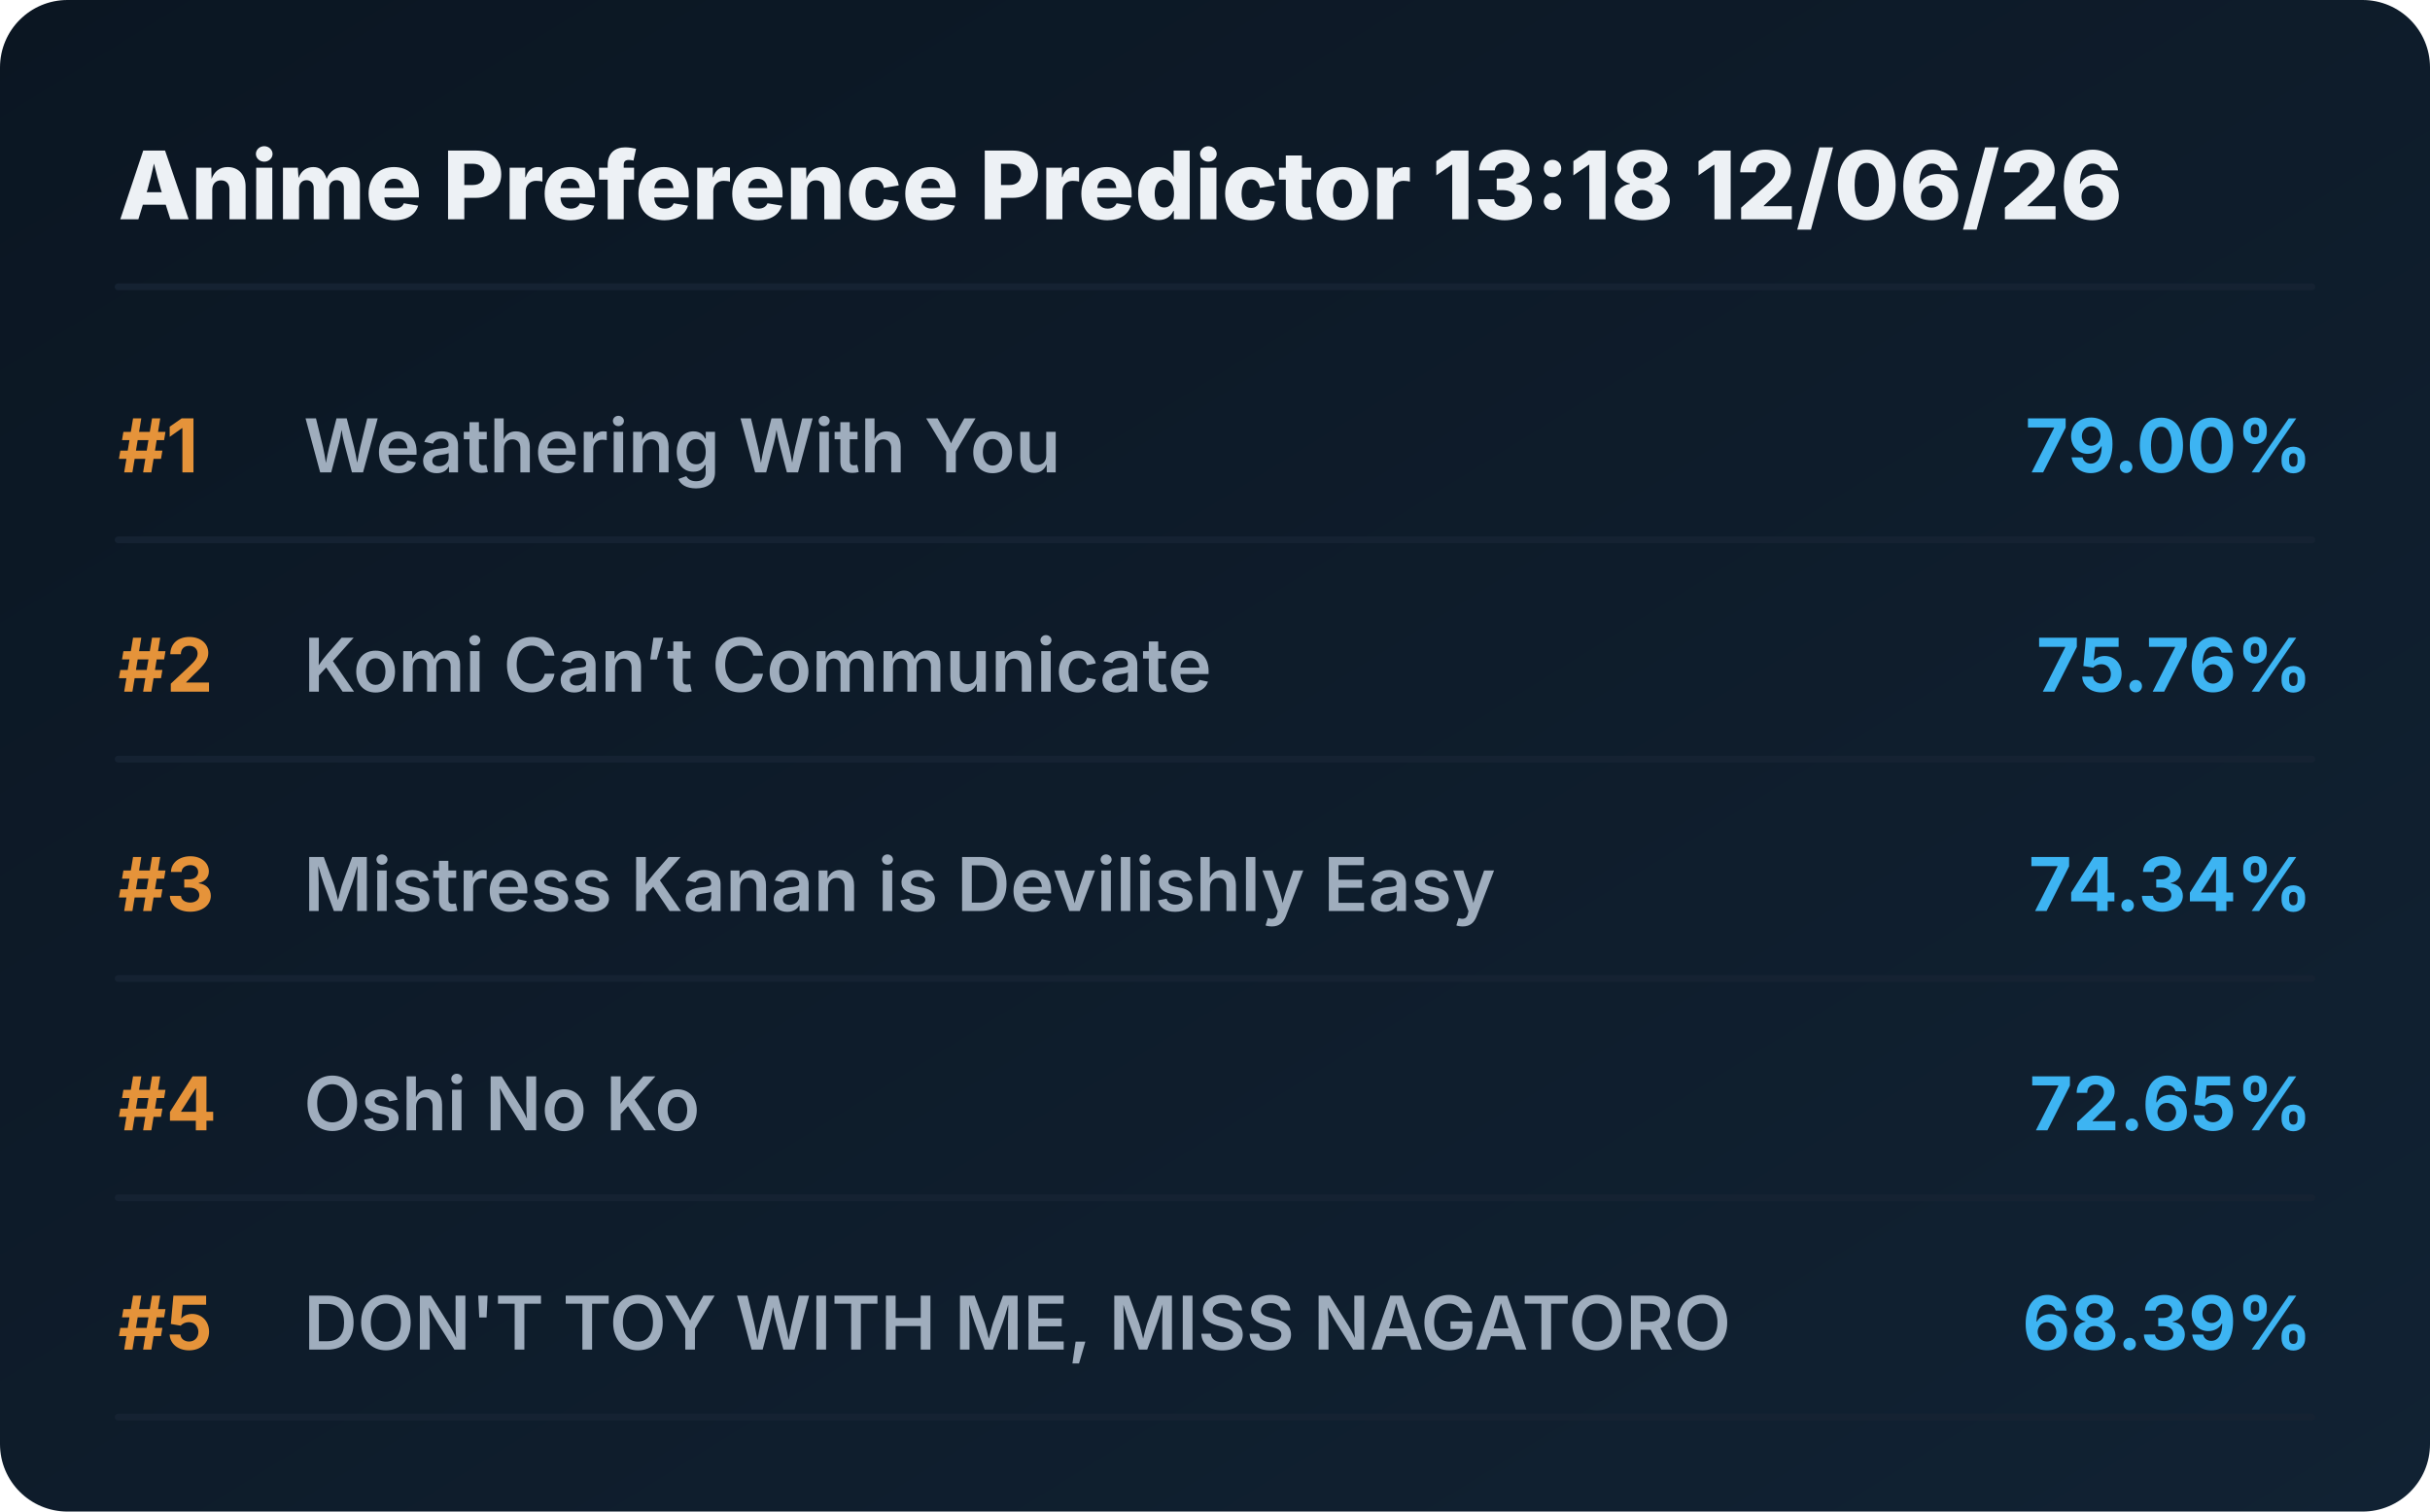
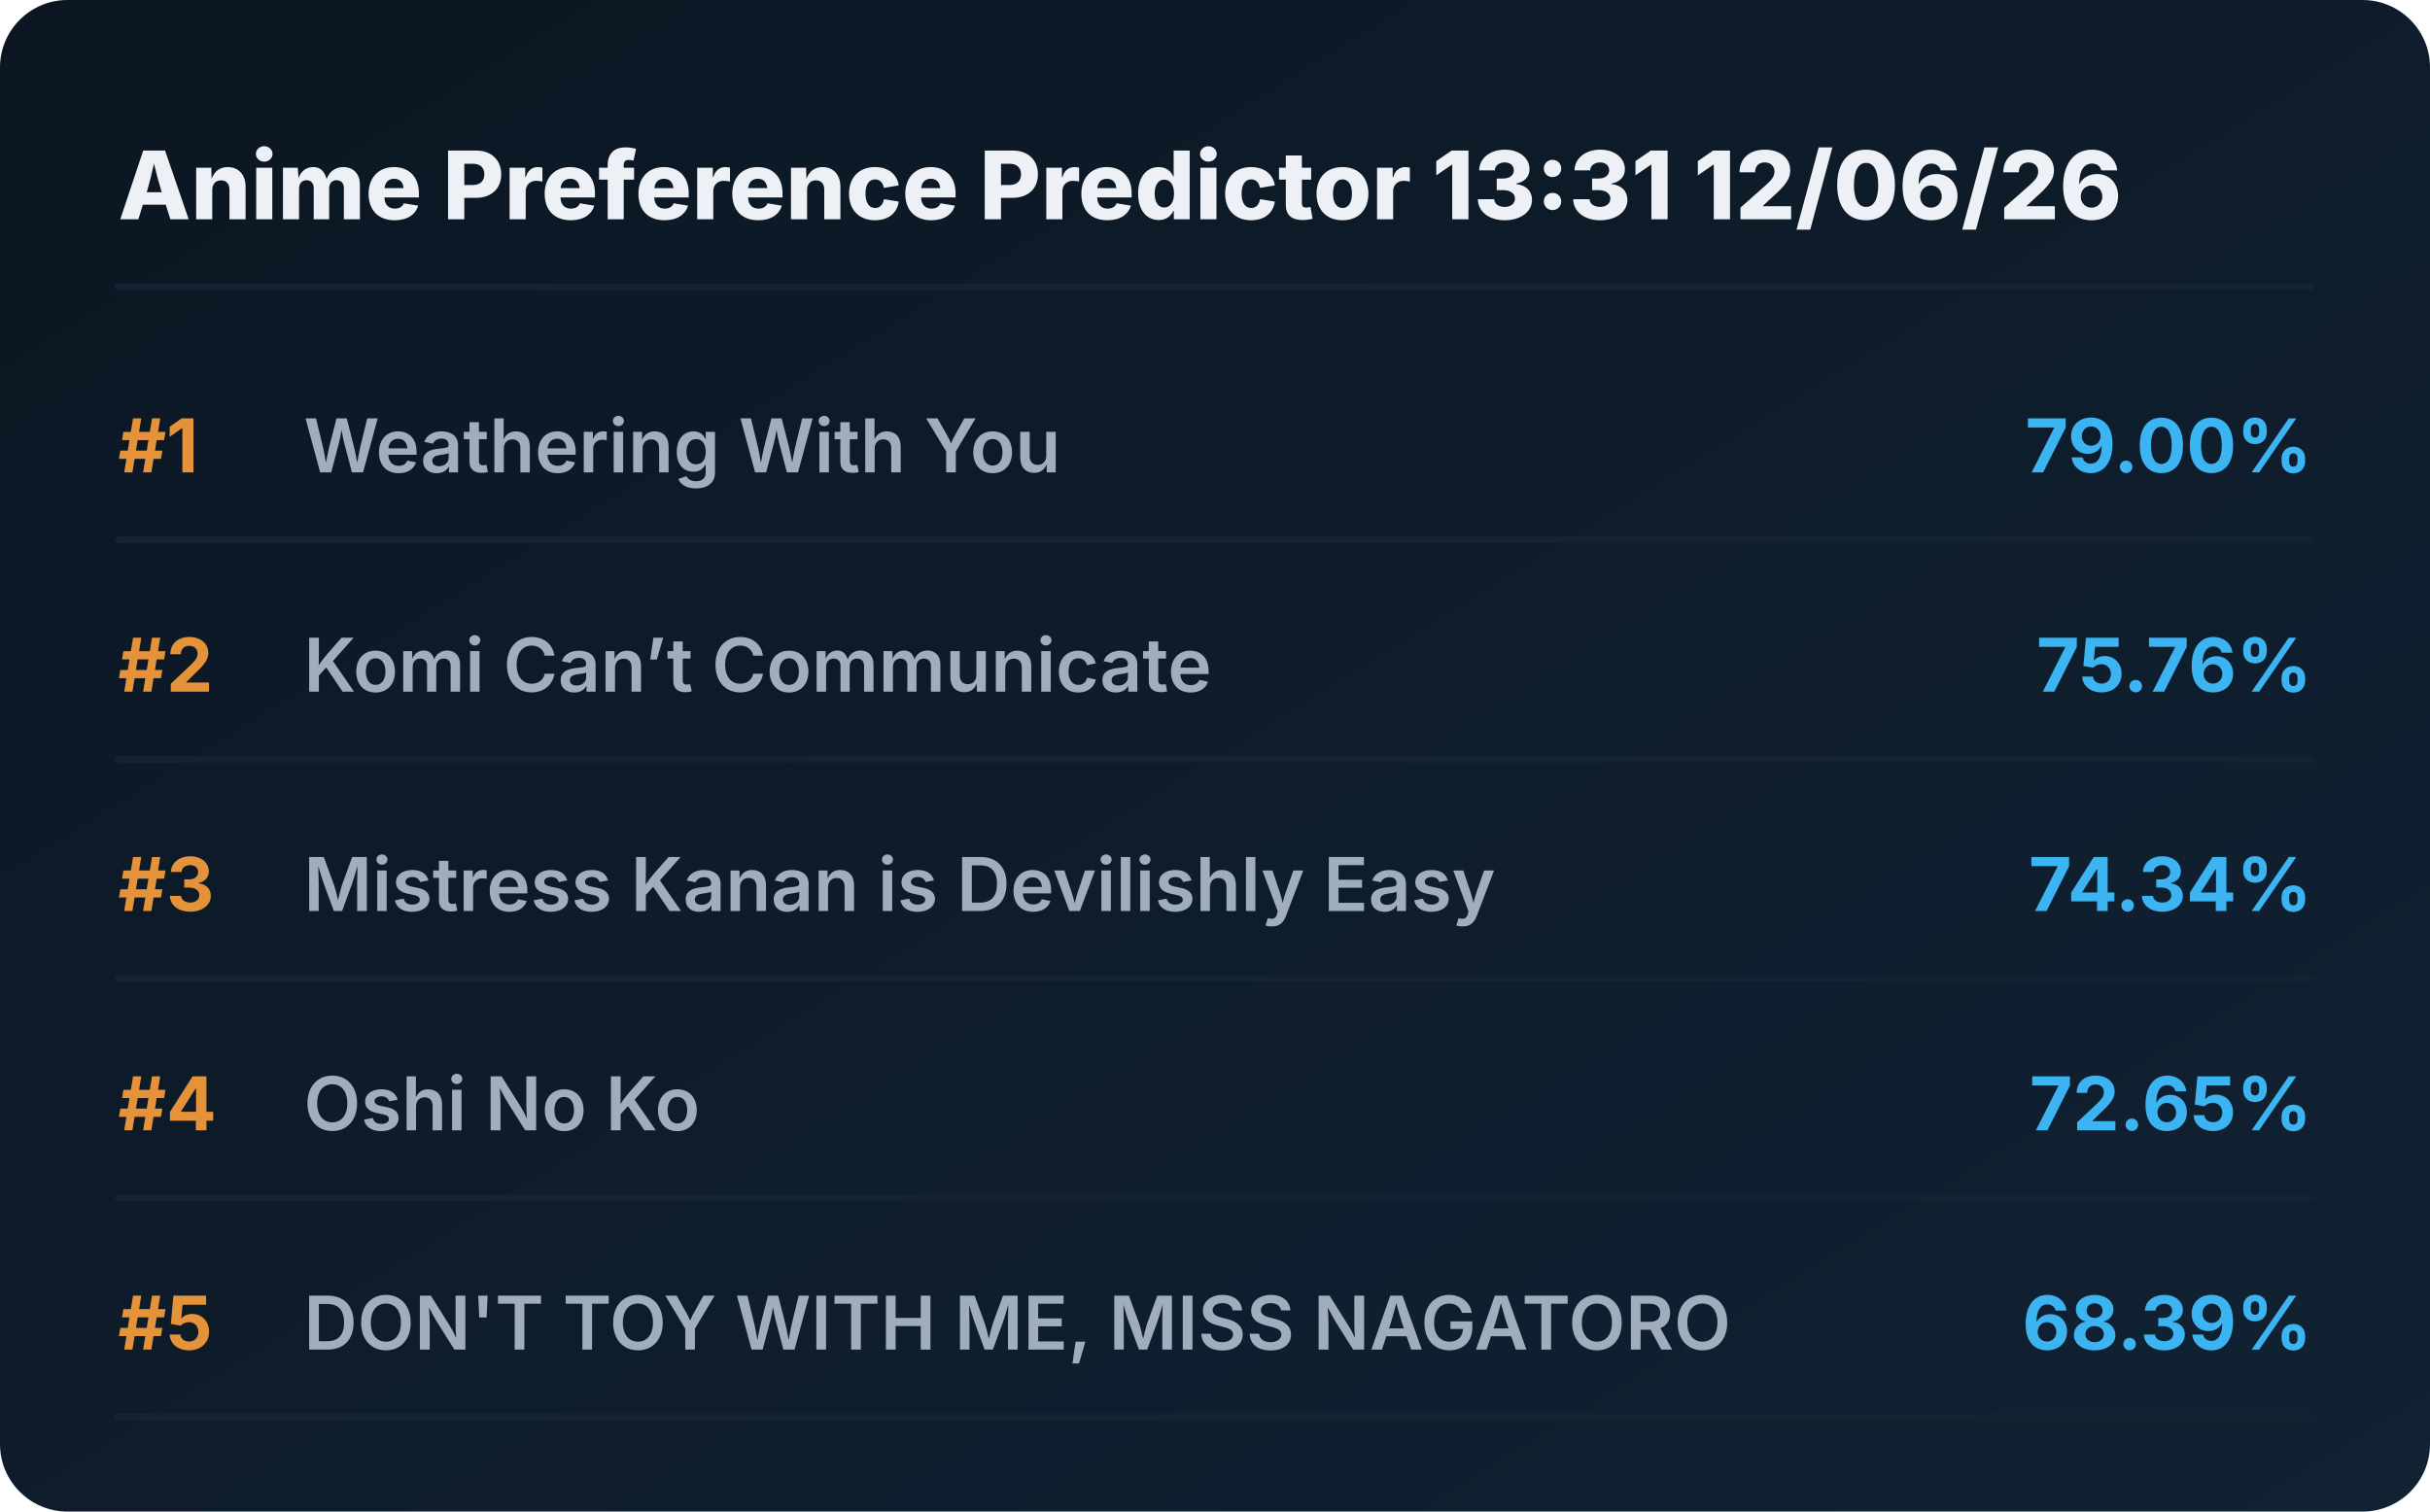
<svg xmlns="http://www.w3.org/2000/svg" viewBox="0 0 720 448" preserveAspectRatio="xMidYMid meet" style="width: 100%; height: auto; max-width: 720px;">
  <defs>
    <linearGradient id="boxGrad" x1="0%" y1="0%" x2="100%" y2="100%">
      <stop offset="0%" stop-color="#0b1622" />
      <stop offset="100%" stop-color="#112233" />
    </linearGradient>
    <clipPath id="titleClip">
      <rect x="90" y="0" width="510" height="100%" />
    </clipPath>
  </defs>
  <style>
    .bg { fill: url(#boxGrad); rx: 20px; }
    .header { font-family: 'Overpass', 'Inter', system-ui, sans-serif; font-weight: 800; font-size: 28px; fill: #edf1f5; }
    .rank { font-family: 'Overpass', 'Inter', system-ui, sans-serif; font-weight: 700; font-size: 22px; fill: #e5933a; }
    .title { font-family: 'Overpass', 'Inter', system-ui, sans-serif; font-weight: 600; font-size: 22px; fill: #9fadbd; }
    .score { font-family: 'Overpass', 'Inter', system-ui, sans-serif; font-weight: 700; font-size: 22px; fill: #3db4f2; }
    .line { stroke: #152232; stroke-width: 2; stroke-linecap: round; }
  </style>
  <rect class="bg" width="720" height="448" />
-   <text x="35" y="65" class="header">Anime Preference Predictor 13:18 12/06/26</text>
+   <text x="35" y="65" class="header">Anime Preference Predictor 13:31 12/06/26</text>
  <line x1="35" y1="85" x2="685" y2="85" class="line" />
  <g transform="translate(0, 0)">
    <text x="35" y="140" class="rank">#1</text>
    <text x="90" y="140" class="title">Weathering With You</text>
    <text x="685" y="140" class="score" text-anchor="end">79.00%</text>
    <line x1="35" y1="160" x2="685" y2="160" class="line" />
  </g>
  <g transform="translate(0, 65)">
    <text x="35" y="140" class="rank">#2</text>
    <text x="90" y="140" class="title">Komi Can’t Communicate</text>
    <text x="685" y="140" class="score" text-anchor="end">75.76%</text>
    <line x1="35" y1="160" x2="685" y2="160" class="line" />
  </g>
  <g transform="translate(0, 130)">
    <text x="35" y="140" class="rank">#3</text>
    <text x="90" y="140" class="title">Mistress Kanan is Devilishly Easy</text>
    <text x="685" y="140" class="score" text-anchor="end">74.34%</text>
    <line x1="35" y1="160" x2="685" y2="160" class="line" />
  </g>
  <g transform="translate(0, 195)">
    <text x="35" y="140" class="rank">#4</text>
    <text x="90" y="140" class="title">Oshi No Ko</text>
    <text x="685" y="140" class="score" text-anchor="end">72.65%</text>
    <line x1="35" y1="160" x2="685" y2="160" class="line" />
  </g>
  <g transform="translate(0, 260)">
    <text x="35" y="140" class="rank">#5</text>
    <text x="90" y="140" class="title">DON'T TOY WITH ME, MISS NAGATORO</text>
    <text x="685" y="140" class="score" text-anchor="end">68.39%</text>
    <line x1="35" y1="160" x2="685" y2="160" class="line" />
  </g>
</svg>
